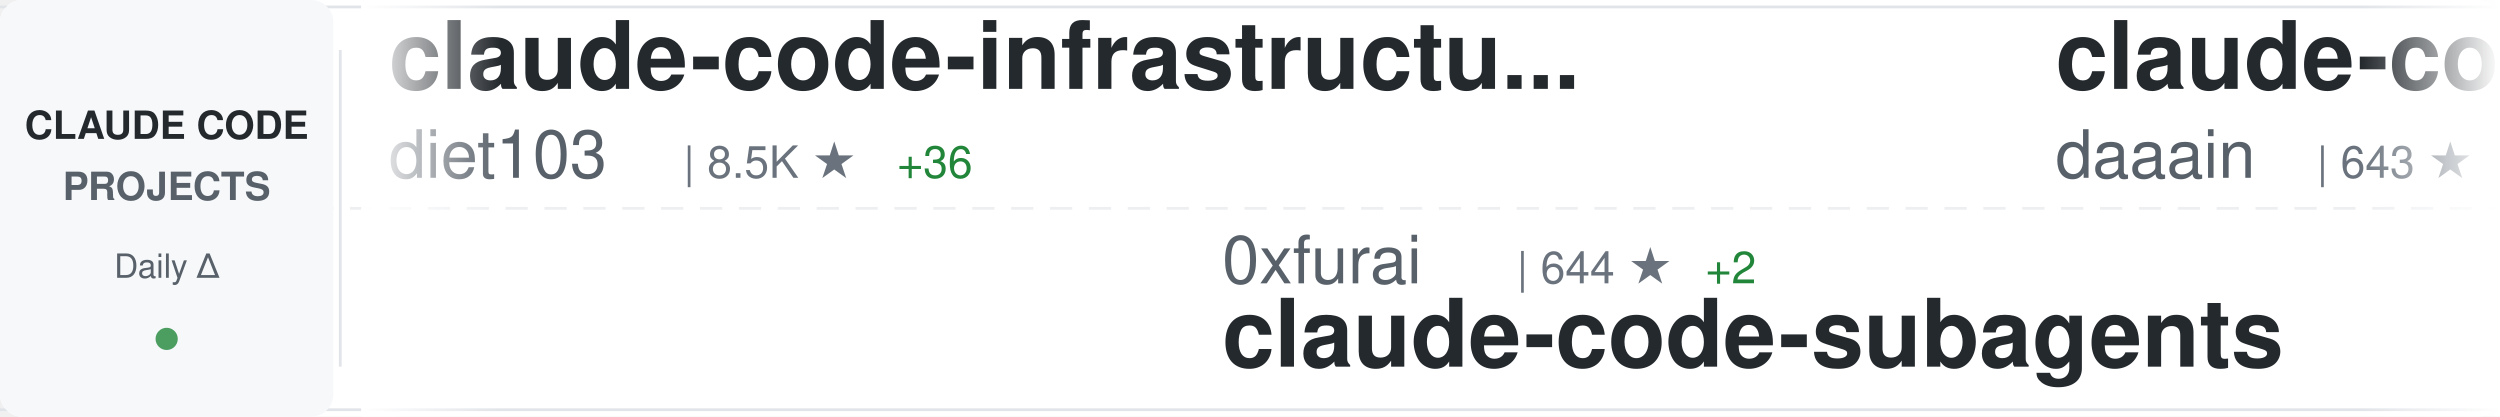
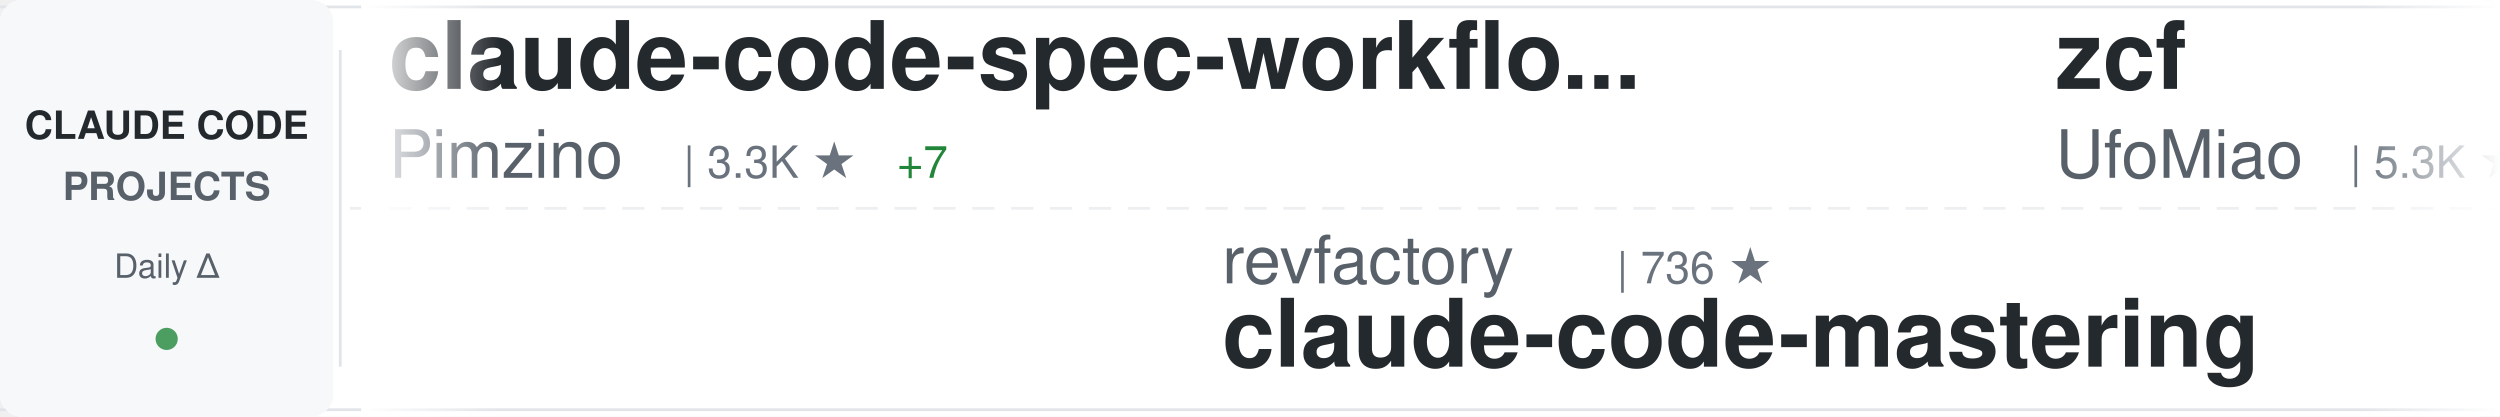
<svg xmlns="http://www.w3.org/2000/svg" width="900" height="150">
  <defs>
    <linearGradient id="awesomeLeftFade" x1="0%" y1="0%" x2="100%" y2="0%">
      <stop offset="0%" style="stop-color:#ffffff;stop-opacity:1" />
      <stop offset="100%" style="stop-color:#ffffff;stop-opacity:0" />
    </linearGradient>
    <linearGradient id="awesomeRightFade" x1="0%" y1="0%" x2="100%" y2="0%">
      <stop offset="0%" style="stop-color:#ffffff;stop-opacity:0" />
      <stop offset="100%" style="stop-color:#ffffff;stop-opacity:1" />
    </linearGradient>
  </defs>
  <rect width="900" height="150" fill="#ffffff" rx="8" />
  <rect x="0" y="2" width="900" height="1" fill="#e1e4e8" />
  <rect x="0" y="147" width="900" height="1" fill="#e1e4e8" />
  <line x1="0" y1="75" x2="900" y2="75" stroke="#e1e4e8" stroke-width="1" stroke-dasharray="8 6" opacity="0.6" />
  <rect x="0" y="0" width="120" height="150" fill="#f6f8fa" rx="8" />
  <text x="60" y="50" font-family="-apple-system, BlinkMacSystemFont, 'Segoe UI', Helvetica, Arial, sans-serif" font-size="14" font-weight="600" fill="#24292e" text-anchor="middle">CLAUDE CODE</text>
  <text x="60" y="72" font-family="-apple-system, BlinkMacSystemFont, 'Segoe UI', Helvetica, Arial, sans-serif" font-size="14" font-weight="600" fill="#586069" text-anchor="middle">PROJECTS</text>
  <text x="60" y="100" font-family="-apple-system, BlinkMacSystemFont, 'Segoe UI', Helvetica, Arial, sans-serif" font-size="12" font-weight="500" fill="#586069" text-anchor="middle">Daily Δ</text>
  <circle cx="60" cy="122" r="4" fill="#22863a" opacity="0.8" />
  <rect x="122" y="18" width="1" height="114" fill="#e1e4e8" />
  <clipPath id="awesomeTickerClip">
    <rect x="130" y="0" width="770" height="150" />
  </clipPath>
  <g clip-path="url(#awesomeTickerClip)">
    <g id="awesomeTickerItems">
      <animateTransform attributeName="transform" attributeType="XML" type="translate" from="0 0" to="-3000 0" dur="54s" repeatCount="indefinite" />
      <g transform="translate(0, 0)">
-         <text x="140" y="32" font-family="-apple-system, BlinkMacSystemFont, 'Segoe UI', Helvetica, Arial, sans-serif" font-size="34" font-weight="600" fill="#24292e">claude-code-infrastructu...</text>
-         <text x="140" y="64" font-family="-apple-system, BlinkMacSystemFont, 'Segoe UI', Helvetica, Arial, sans-serif" font-size="24" font-weight="400" fill="#586069">diet103</text>
-         <text x="246" y="64" font-family="-apple-system, BlinkMacSystemFont, 'Segoe UI', Helvetica, Arial, sans-serif" font-size="16" font-weight="500" fill="#6a737d">| 8.5K ★</text>
-         <text x="323" y="64" font-family="-apple-system, BlinkMacSystemFont, 'Segoe UI', Helvetica, Arial, sans-serif" font-size="16" font-weight="500" fill="#22863a"> +36</text>
+         <text x="140" y="32" font-family="-apple-system, BlinkMacSystemFont, 'Segoe UI', Helvetica, Arial, sans-serif" font-size="34" font-weight="600" fill="#24292e">claude-code-spec-workflo...</text>
+         <text x="140" y="64" font-family="-apple-system, BlinkMacSystemFont, 'Segoe UI', Helvetica, Arial, sans-serif" font-size="24" font-weight="400" fill="#586069">Pimzino</text>
+         <text x="246" y="64" font-family="-apple-system, BlinkMacSystemFont, 'Segoe UI', Helvetica, Arial, sans-serif" font-size="16" font-weight="500" fill="#6a737d">| 3.3K ★</text>
+         <text x="323" y="64" font-family="-apple-system, BlinkMacSystemFont, 'Segoe UI', Helvetica, Arial, sans-serif" font-size="16" font-weight="500" fill="#22863a"> +7</text>
      </g>
      <g transform="translate(300, 0)">
+         <text x="140" y="102" font-family="-apple-system, BlinkMacSystemFont, 'Segoe UI', Helvetica, Arial, sans-serif" font-size="24" font-weight="400" fill="#586069">revfactory</text>
+         <text x="282" y="102" font-family="-apple-system, BlinkMacSystemFont, 'Segoe UI', Helvetica, Arial, sans-serif" font-size="16" font-weight="500" fill="#6a737d">| 736 ★</text>
+         <text x="140" y="132" font-family="-apple-system, BlinkMacSystemFont, 'Segoe UI', Helvetica, Arial, sans-serif" font-size="34" font-weight="600" fill="#24292e">claude-code-mastering</text>
+       </g>
+       <g transform="translate(600, 0)">
+         <text x="140" y="32" font-family="-apple-system, BlinkMacSystemFont, 'Segoe UI', Helvetica, Arial, sans-serif" font-size="34" font-weight="600" fill="#24292e">zcf</text>
+         <text x="140" y="64" font-family="-apple-system, BlinkMacSystemFont, 'Segoe UI', Helvetica, Arial, sans-serif" font-size="24" font-weight="400" fill="#586069">UfoMiao</text>
+         <text x="246" y="64" font-family="-apple-system, BlinkMacSystemFont, 'Segoe UI', Helvetica, Arial, sans-serif" font-size="16" font-weight="500" fill="#6a737d">| 5.3K ★</text>
+         <text x="323" y="64" font-family="-apple-system, BlinkMacSystemFont, 'Segoe UI', Helvetica, Arial, sans-serif" font-size="16" font-weight="500" fill="#22863a"> +11</text>
+       </g>
+       <g transform="translate(900, 0)">
+         <text x="140" y="102" font-family="-apple-system, BlinkMacSystemFont, 'Segoe UI', Helvetica, Arial, sans-serif" font-size="24" font-weight="400" fill="#586069">eyaltoledano</text>
+         <text x="306" y="102" font-family="-apple-system, BlinkMacSystemFont, 'Segoe UI', Helvetica, Arial, sans-serif" font-size="16" font-weight="500" fill="#6a737d">| 24.9K ★</text>
+         <text x="392" y="102" font-family="-apple-system, BlinkMacSystemFont, 'Segoe UI', Helvetica, Arial, sans-serif" font-size="16" font-weight="500" fill="#22863a"> +37</text>
+         <text x="140" y="132" font-family="-apple-system, BlinkMacSystemFont, 'Segoe UI', Helvetica, Arial, sans-serif" font-size="34" font-weight="600" fill="#24292e">claude-task-master</text>
+       </g>
+       <g transform="translate(1200, 0)">
+         <text x="140" y="32" font-family="-apple-system, BlinkMacSystemFont, 'Segoe UI', Helvetica, Arial, sans-serif" font-size="34" font-weight="600" fill="#24292e">awesome-chatgpt-prompts</text>
+         <text x="140" y="64" font-family="-apple-system, BlinkMacSystemFont, 'Segoe UI', Helvetica, Arial, sans-serif" font-size="24" font-weight="400" fill="#586069">f</text>
+         <text x="174" y="64" font-family="-apple-system, BlinkMacSystemFont, 'Segoe UI', Helvetica, Arial, sans-serif" font-size="16" font-weight="500" fill="#6a737d">| 142.9K ★</text>
+         <text x="269" y="64" font-family="-apple-system, BlinkMacSystemFont, 'Segoe UI', Helvetica, Arial, sans-serif" font-size="16" font-weight="500" fill="#22863a"> +271</text>
+       </g>
+       <g transform="translate(1500, 0)">
+         <text x="140" y="102" font-family="-apple-system, BlinkMacSystemFont, 'Segoe UI', Helvetica, Arial, sans-serif" font-size="24" font-weight="400" fill="#586069">jarrodwatts</text>
+         <text x="294" y="102" font-family="-apple-system, BlinkMacSystemFont, 'Segoe UI', Helvetica, Arial, sans-serif" font-size="16" font-weight="500" fill="#6a737d">| 839 ★</text>
+         <text x="362" y="102" font-family="-apple-system, BlinkMacSystemFont, 'Segoe UI', Helvetica, Arial, sans-serif" font-size="16" font-weight="500" fill="#22863a"> +12</text>
+         <text x="140" y="132" font-family="-apple-system, BlinkMacSystemFont, 'Segoe UI', Helvetica, Arial, sans-serif" font-size="34" font-weight="600" fill="#24292e">claude-code-config</text>
+       </g>
+       <g transform="translate(1800, 0)">
+         <text x="140" y="32" font-family="-apple-system, BlinkMacSystemFont, 'Segoe UI', Helvetica, Arial, sans-serif" font-size="34" font-weight="600" fill="#24292e">claude-code-configs</text>
+         <text x="140" y="64" font-family="-apple-system, BlinkMacSystemFont, 'Segoe UI', Helvetica, Arial, sans-serif" font-size="24" font-weight="400" fill="#586069">Matt-Dionis</text>
+         <text x="294" y="64" font-family="-apple-system, BlinkMacSystemFont, 'Segoe UI', Helvetica, Arial, sans-serif" font-size="16" font-weight="500" fill="#6a737d">| 600 ★</text>
+         <text x="362" y="64" font-family="-apple-system, BlinkMacSystemFont, 'Segoe UI', Helvetica, Arial, sans-serif" font-size="16" font-weight="500" fill="#22863a"> +1</text>
+       </g>
+       <g transform="translate(2100, 0)">
        <text x="140" y="102" font-family="-apple-system, BlinkMacSystemFont, 'Segoe UI', Helvetica, Arial, sans-serif" font-size="24" font-weight="400" fill="#586069">0xfurai</text>
-         <text x="246" y="102" font-family="-apple-system, BlinkMacSystemFont, 'Segoe UI', Helvetica, Arial, sans-serif" font-size="16" font-weight="500" fill="#6a737d">| 644 ★</text>
-         <text x="314" y="102" font-family="-apple-system, BlinkMacSystemFont, 'Segoe UI', Helvetica, Arial, sans-serif" font-size="16" font-weight="500" fill="#22863a"> +2</text>
+         <text x="246" y="102" font-family="-apple-system, BlinkMacSystemFont, 'Segoe UI', Helvetica, Arial, sans-serif" font-size="16" font-weight="500" fill="#6a737d">| 645 ★</text>
+         <text x="314" y="102" font-family="-apple-system, BlinkMacSystemFont, 'Segoe UI', Helvetica, Arial, sans-serif" font-size="16" font-weight="500" fill="#22863a"> +3</text>
        <text x="140" y="132" font-family="-apple-system, BlinkMacSystemFont, 'Segoe UI', Helvetica, Arial, sans-serif" font-size="34" font-weight="600" fill="#24292e">claude-code-subagents</text>
      </g>
-       <g transform="translate(600, 0)">
-         <text x="140" y="32" font-family="-apple-system, BlinkMacSystemFont, 'Segoe UI', Helvetica, Arial, sans-serif" font-size="34" font-weight="600" fill="#24292e">claude-code-log</text>
-         <text x="140" y="64" font-family="-apple-system, BlinkMacSystemFont, 'Segoe UI', Helvetica, Arial, sans-serif" font-size="24" font-weight="400" fill="#586069">daaain</text>
-         <text x="234" y="64" font-family="-apple-system, BlinkMacSystemFont, 'Segoe UI', Helvetica, Arial, sans-serif" font-size="16" font-weight="500" fill="#6a737d">| 643 ★</text>
-         <text x="302" y="64" font-family="-apple-system, BlinkMacSystemFont, 'Segoe UI', Helvetica, Arial, sans-serif" font-size="16" font-weight="500" fill="#22863a"> +2</text>
-       </g>
-       <g transform="translate(900, 0)">
-         <text x="140" y="102" font-family="-apple-system, BlinkMacSystemFont, 'Segoe UI', Helvetica, Arial, sans-serif" font-size="24" font-weight="400" fill="#586069">OneRedOak</text>
-         <text x="270" y="102" font-family="-apple-system, BlinkMacSystemFont, 'Segoe UI', Helvetica, Arial, sans-serif" font-size="16" font-weight="500" fill="#6a737d">| 3.5K ★</text>
-         <text x="347" y="102" font-family="-apple-system, BlinkMacSystemFont, 'Segoe UI', Helvetica, Arial, sans-serif" font-size="16" font-weight="500" fill="#22863a"> +2</text>
-         <text x="140" y="132" font-family="-apple-system, BlinkMacSystemFont, 'Segoe UI', Helvetica, Arial, sans-serif" font-size="34" font-weight="600" fill="#24292e">claude-code-workflows</text>
-       </g>
-       <g transform="translate(1200, 0)">
-         <text x="140" y="32" font-family="-apple-system, BlinkMacSystemFont, 'Segoe UI', Helvetica, Arial, sans-serif" font-size="34" font-weight="600" fill="#24292e">claude-code-proxy</text>
-         <text x="140" y="64" font-family="-apple-system, BlinkMacSystemFont, 'Segoe UI', Helvetica, Arial, sans-serif" font-size="24" font-weight="400" fill="#586069">1rgs</text>
-         <text x="210" y="64" font-family="-apple-system, BlinkMacSystemFont, 'Segoe UI', Helvetica, Arial, sans-serif" font-size="16" font-weight="500" fill="#6a737d">| 2.9K ★</text>
-         <text x="287" y="64" font-family="-apple-system, BlinkMacSystemFont, 'Segoe UI', Helvetica, Arial, sans-serif" font-size="16" font-weight="500" fill="#22863a"> +6</text>
-       </g>
-       <g transform="translate(1500, 0)">
-         <text x="140" y="102" font-family="-apple-system, BlinkMacSystemFont, 'Segoe UI', Helvetica, Arial, sans-serif" font-size="24" font-weight="400" fill="#586069">ykdojo</text>
-         <text x="234" y="102" font-family="-apple-system, BlinkMacSystemFont, 'Segoe UI', Helvetica, Arial, sans-serif" font-size="16" font-weight="500" fill="#6a737d">| 1.2K ★</text>
-         <text x="311" y="102" font-family="-apple-system, BlinkMacSystemFont, 'Segoe UI', Helvetica, Arial, sans-serif" font-size="16" font-weight="500" fill="#22863a"> +197</text>
-         <text x="140" y="132" font-family="-apple-system, BlinkMacSystemFont, 'Segoe UI', Helvetica, Arial, sans-serif" font-size="34" font-weight="600" fill="#24292e">claude-code-tips</text>
-       </g>
-       <g transform="translate(1800, 0)">
-         <text x="140" y="32" font-family="-apple-system, BlinkMacSystemFont, 'Segoe UI', Helvetica, Arial, sans-serif" font-size="34" font-weight="600" fill="#24292e">claude_code_agent_farm</text>
-         <text x="140" y="64" font-family="-apple-system, BlinkMacSystemFont, 'Segoe UI', Helvetica, Arial, sans-serif" font-size="24" font-weight="400" fill="#586069">Dicklesworthstone</text>
-         <text x="366" y="64" font-family="-apple-system, BlinkMacSystemFont, 'Segoe UI', Helvetica, Arial, sans-serif" font-size="16" font-weight="500" fill="#6a737d">| 628 ★</text>
-         <text x="434" y="64" font-family="-apple-system, BlinkMacSystemFont, 'Segoe UI', Helvetica, Arial, sans-serif" font-size="16" font-weight="500" fill="#22863a"> +1</text>
-       </g>
-       <g transform="translate(2100, 0)">
-         <text x="140" y="102" font-family="-apple-system, BlinkMacSystemFont, 'Segoe UI', Helvetica, Arial, sans-serif" font-size="24" font-weight="400" fill="#586069">steipete</text>
-         <text x="258" y="102" font-family="-apple-system, BlinkMacSystemFont, 'Segoe UI', Helvetica, Arial, sans-serif" font-size="16" font-weight="500" fill="#6a737d">| 1.0K ★</text>
-         <text x="335" y="102" font-family="-apple-system, BlinkMacSystemFont, 'Segoe UI', Helvetica, Arial, sans-serif" font-size="16" font-weight="500" fill="#22863a"> +3</text>
-         <text x="140" y="132" font-family="-apple-system, BlinkMacSystemFont, 'Segoe UI', Helvetica, Arial, sans-serif" font-size="34" font-weight="600" fill="#24292e">claude-code-mcp</text>
-       </g>
      <g transform="translate(2400, 0)">
-         <text x="140" y="32" font-family="-apple-system, BlinkMacSystemFont, 'Segoe UI', Helvetica, Arial, sans-serif" font-size="34" font-weight="600" fill="#24292e">Claude-Code-Development-...</text>
-         <text x="140" y="64" font-family="-apple-system, BlinkMacSystemFont, 'Segoe UI', Helvetica, Arial, sans-serif" font-size="24" font-weight="400" fill="#586069">peterkrueck</text>
-         <text x="294" y="64" font-family="-apple-system, BlinkMacSystemFont, 'Segoe UI', Helvetica, Arial, sans-serif" font-size="16" font-weight="500" fill="#6a737d">| 1.3K ★</text>
-         <text x="371" y="64" font-family="-apple-system, BlinkMacSystemFont, 'Segoe UI', Helvetica, Arial, sans-serif" font-size="16" font-weight="500" fill="#22863a"> +1</text>
+         <text x="140" y="32" font-family="-apple-system, BlinkMacSystemFont, 'Segoe UI', Helvetica, Arial, sans-serif" font-size="34" font-weight="600" fill="#24292e">Claude-Code-Remote</text>
+         <text x="140" y="64" font-family="-apple-system, BlinkMacSystemFont, 'Segoe UI', Helvetica, Arial, sans-serif" font-size="24" font-weight="400" fill="#586069">JessyTsui</text>
+         <text x="270" y="64" font-family="-apple-system, BlinkMacSystemFont, 'Segoe UI', Helvetica, Arial, sans-serif" font-size="16" font-weight="500" fill="#6a737d">| 962 ★</text>
+         <text x="338" y="64" font-family="-apple-system, BlinkMacSystemFont, 'Segoe UI', Helvetica, Arial, sans-serif" font-size="16" font-weight="500" fill="#22863a"> +2</text>
      </g>
      <g transform="translate(2700, 0)">
-         <text x="140" y="102" font-family="-apple-system, BlinkMacSystemFont, 'Segoe UI', Helvetica, Arial, sans-serif" font-size="24" font-weight="400" fill="#586069">d-kimuson</text>
-         <text x="270" y="102" font-family="-apple-system, BlinkMacSystemFont, 'Segoe UI', Helvetica, Arial, sans-serif" font-size="16" font-weight="500" fill="#6a737d">| 791 ★</text>
-         <text x="338" y="102" font-family="-apple-system, BlinkMacSystemFont, 'Segoe UI', Helvetica, Arial, sans-serif" font-size="16" font-weight="500" fill="#22863a"> +3</text>
-         <text x="140" y="132" font-family="-apple-system, BlinkMacSystemFont, 'Segoe UI', Helvetica, Arial, sans-serif" font-size="34" font-weight="600" fill="#24292e">claude-code-viewer</text>
+         <text x="140" y="102" font-family="-apple-system, BlinkMacSystemFont, 'Segoe UI', Helvetica, Arial, sans-serif" font-size="24" font-weight="400" fill="#586069">centminmod</text>
+         <text x="282" y="102" font-family="-apple-system, BlinkMacSystemFont, 'Segoe UI', Helvetica, Arial, sans-serif" font-size="16" font-weight="500" fill="#6a737d">| 1.7K ★</text>
+         <text x="359" y="102" font-family="-apple-system, BlinkMacSystemFont, 'Segoe UI', Helvetica, Arial, sans-serif" font-size="16" font-weight="500" fill="#22863a"> +5</text>
+         <text x="140" y="132" font-family="-apple-system, BlinkMacSystemFont, 'Segoe UI', Helvetica, Arial, sans-serif" font-size="34" font-weight="600" fill="#24292e">my-claude-code-setup</text>
      </g>
      <g transform="translate(3000, 0)">
-         <text x="140" y="32" font-family="-apple-system, BlinkMacSystemFont, 'Segoe UI', Helvetica, Arial, sans-serif" font-size="34" font-weight="600" fill="#24292e">claude-code-infrastructu...</text>
-         <text x="140" y="64" font-family="-apple-system, BlinkMacSystemFont, 'Segoe UI', Helvetica, Arial, sans-serif" font-size="24" font-weight="400" fill="#586069">diet103</text>
-         <text x="246" y="64" font-family="-apple-system, BlinkMacSystemFont, 'Segoe UI', Helvetica, Arial, sans-serif" font-size="16" font-weight="500" fill="#6a737d">| 8.5K ★</text>
-         <text x="323" y="64" font-family="-apple-system, BlinkMacSystemFont, 'Segoe UI', Helvetica, Arial, sans-serif" font-size="16" font-weight="500" fill="#22863a"> +36</text>
+         <text x="140" y="32" font-family="-apple-system, BlinkMacSystemFont, 'Segoe UI', Helvetica, Arial, sans-serif" font-size="34" font-weight="600" fill="#24292e">claude-code-spec-workflo...</text>
+         <text x="140" y="64" font-family="-apple-system, BlinkMacSystemFont, 'Segoe UI', Helvetica, Arial, sans-serif" font-size="24" font-weight="400" fill="#586069">Pimzino</text>
+         <text x="246" y="64" font-family="-apple-system, BlinkMacSystemFont, 'Segoe UI', Helvetica, Arial, sans-serif" font-size="16" font-weight="500" fill="#6a737d">| 3.3K ★</text>
+         <text x="323" y="64" font-family="-apple-system, BlinkMacSystemFont, 'Segoe UI', Helvetica, Arial, sans-serif" font-size="16" font-weight="500" fill="#22863a"> +7</text>
      </g>
      <g transform="translate(3300, 0)">
-         <text x="140" y="102" font-family="-apple-system, BlinkMacSystemFont, 'Segoe UI', Helvetica, Arial, sans-serif" font-size="24" font-weight="400" fill="#586069">0xfurai</text>
-         <text x="246" y="102" font-family="-apple-system, BlinkMacSystemFont, 'Segoe UI', Helvetica, Arial, sans-serif" font-size="16" font-weight="500" fill="#6a737d">| 644 ★</text>
-         <text x="314" y="102" font-family="-apple-system, BlinkMacSystemFont, 'Segoe UI', Helvetica, Arial, sans-serif" font-size="16" font-weight="500" fill="#22863a"> +2</text>
-         <text x="140" y="132" font-family="-apple-system, BlinkMacSystemFont, 'Segoe UI', Helvetica, Arial, sans-serif" font-size="34" font-weight="600" fill="#24292e">claude-code-subagents</text>
+         <text x="140" y="102" font-family="-apple-system, BlinkMacSystemFont, 'Segoe UI', Helvetica, Arial, sans-serif" font-size="24" font-weight="400" fill="#586069">revfactory</text>
+         <text x="282" y="102" font-family="-apple-system, BlinkMacSystemFont, 'Segoe UI', Helvetica, Arial, sans-serif" font-size="16" font-weight="500" fill="#6a737d">| 736 ★</text>
+         <text x="140" y="132" font-family="-apple-system, BlinkMacSystemFont, 'Segoe UI', Helvetica, Arial, sans-serif" font-size="34" font-weight="600" fill="#24292e">claude-code-mastering</text>
      </g>
      <g transform="translate(3600, 0)">
-         <text x="140" y="32" font-family="-apple-system, BlinkMacSystemFont, 'Segoe UI', Helvetica, Arial, sans-serif" font-size="34" font-weight="600" fill="#24292e">claude-code-log</text>
-         <text x="140" y="64" font-family="-apple-system, BlinkMacSystemFont, 'Segoe UI', Helvetica, Arial, sans-serif" font-size="24" font-weight="400" fill="#586069">daaain</text>
-         <text x="234" y="64" font-family="-apple-system, BlinkMacSystemFont, 'Segoe UI', Helvetica, Arial, sans-serif" font-size="16" font-weight="500" fill="#6a737d">| 643 ★</text>
-         <text x="302" y="64" font-family="-apple-system, BlinkMacSystemFont, 'Segoe UI', Helvetica, Arial, sans-serif" font-size="16" font-weight="500" fill="#22863a"> +2</text>
+         <text x="140" y="32" font-family="-apple-system, BlinkMacSystemFont, 'Segoe UI', Helvetica, Arial, sans-serif" font-size="34" font-weight="600" fill="#24292e">zcf</text>
+         <text x="140" y="64" font-family="-apple-system, BlinkMacSystemFont, 'Segoe UI', Helvetica, Arial, sans-serif" font-size="24" font-weight="400" fill="#586069">UfoMiao</text>
+         <text x="246" y="64" font-family="-apple-system, BlinkMacSystemFont, 'Segoe UI', Helvetica, Arial, sans-serif" font-size="16" font-weight="500" fill="#6a737d">| 5.3K ★</text>
+         <text x="323" y="64" font-family="-apple-system, BlinkMacSystemFont, 'Segoe UI', Helvetica, Arial, sans-serif" font-size="16" font-weight="500" fill="#22863a"> +11</text>
      </g>
      <g transform="translate(3900, 0)">
-         <text x="140" y="102" font-family="-apple-system, BlinkMacSystemFont, 'Segoe UI', Helvetica, Arial, sans-serif" font-size="24" font-weight="400" fill="#586069">OneRedOak</text>
-         <text x="270" y="102" font-family="-apple-system, BlinkMacSystemFont, 'Segoe UI', Helvetica, Arial, sans-serif" font-size="16" font-weight="500" fill="#6a737d">| 3.5K ★</text>
-         <text x="347" y="102" font-family="-apple-system, BlinkMacSystemFont, 'Segoe UI', Helvetica, Arial, sans-serif" font-size="16" font-weight="500" fill="#22863a"> +2</text>
-         <text x="140" y="132" font-family="-apple-system, BlinkMacSystemFont, 'Segoe UI', Helvetica, Arial, sans-serif" font-size="34" font-weight="600" fill="#24292e">claude-code-workflows</text>
+         <text x="140" y="102" font-family="-apple-system, BlinkMacSystemFont, 'Segoe UI', Helvetica, Arial, sans-serif" font-size="24" font-weight="400" fill="#586069">eyaltoledano</text>
+         <text x="306" y="102" font-family="-apple-system, BlinkMacSystemFont, 'Segoe UI', Helvetica, Arial, sans-serif" font-size="16" font-weight="500" fill="#6a737d">| 24.9K ★</text>
+         <text x="392" y="102" font-family="-apple-system, BlinkMacSystemFont, 'Segoe UI', Helvetica, Arial, sans-serif" font-size="16" font-weight="500" fill="#22863a"> +37</text>
+         <text x="140" y="132" font-family="-apple-system, BlinkMacSystemFont, 'Segoe UI', Helvetica, Arial, sans-serif" font-size="34" font-weight="600" fill="#24292e">claude-task-master</text>
      </g>
    </g>
  </g>
  <rect x="130" y="0" width="50" height="150" fill="url(#awesomeLeftFade)" />
  <rect x="850" y="0" width="50" height="150" fill="url(#awesomeRightFade)" />
</svg>
